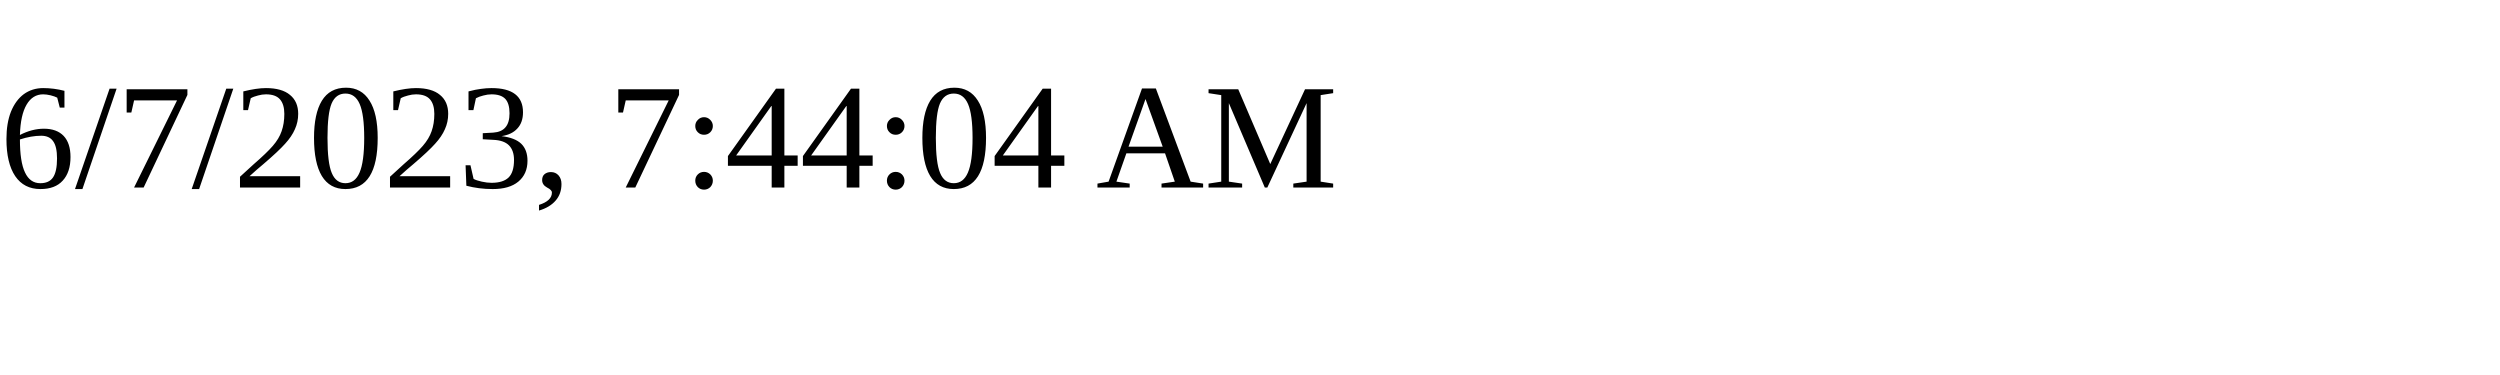
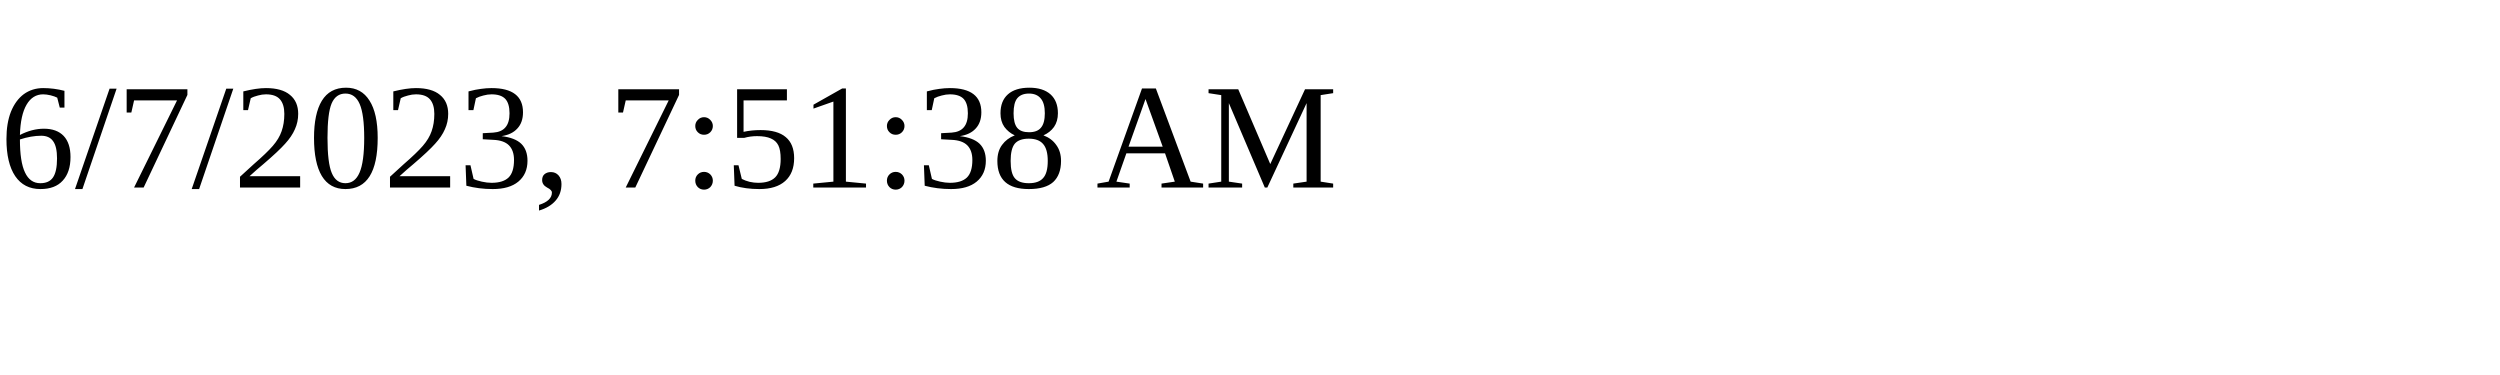
<svg xmlns="http://www.w3.org/2000/svg" height="30" width="200">
-   <text x="0" y="15">6/7/2023, 7:44:04 AM</text>
+   <text x="0" y="15">6/7/2023, 7:51:38 AM</text>
</svg>
